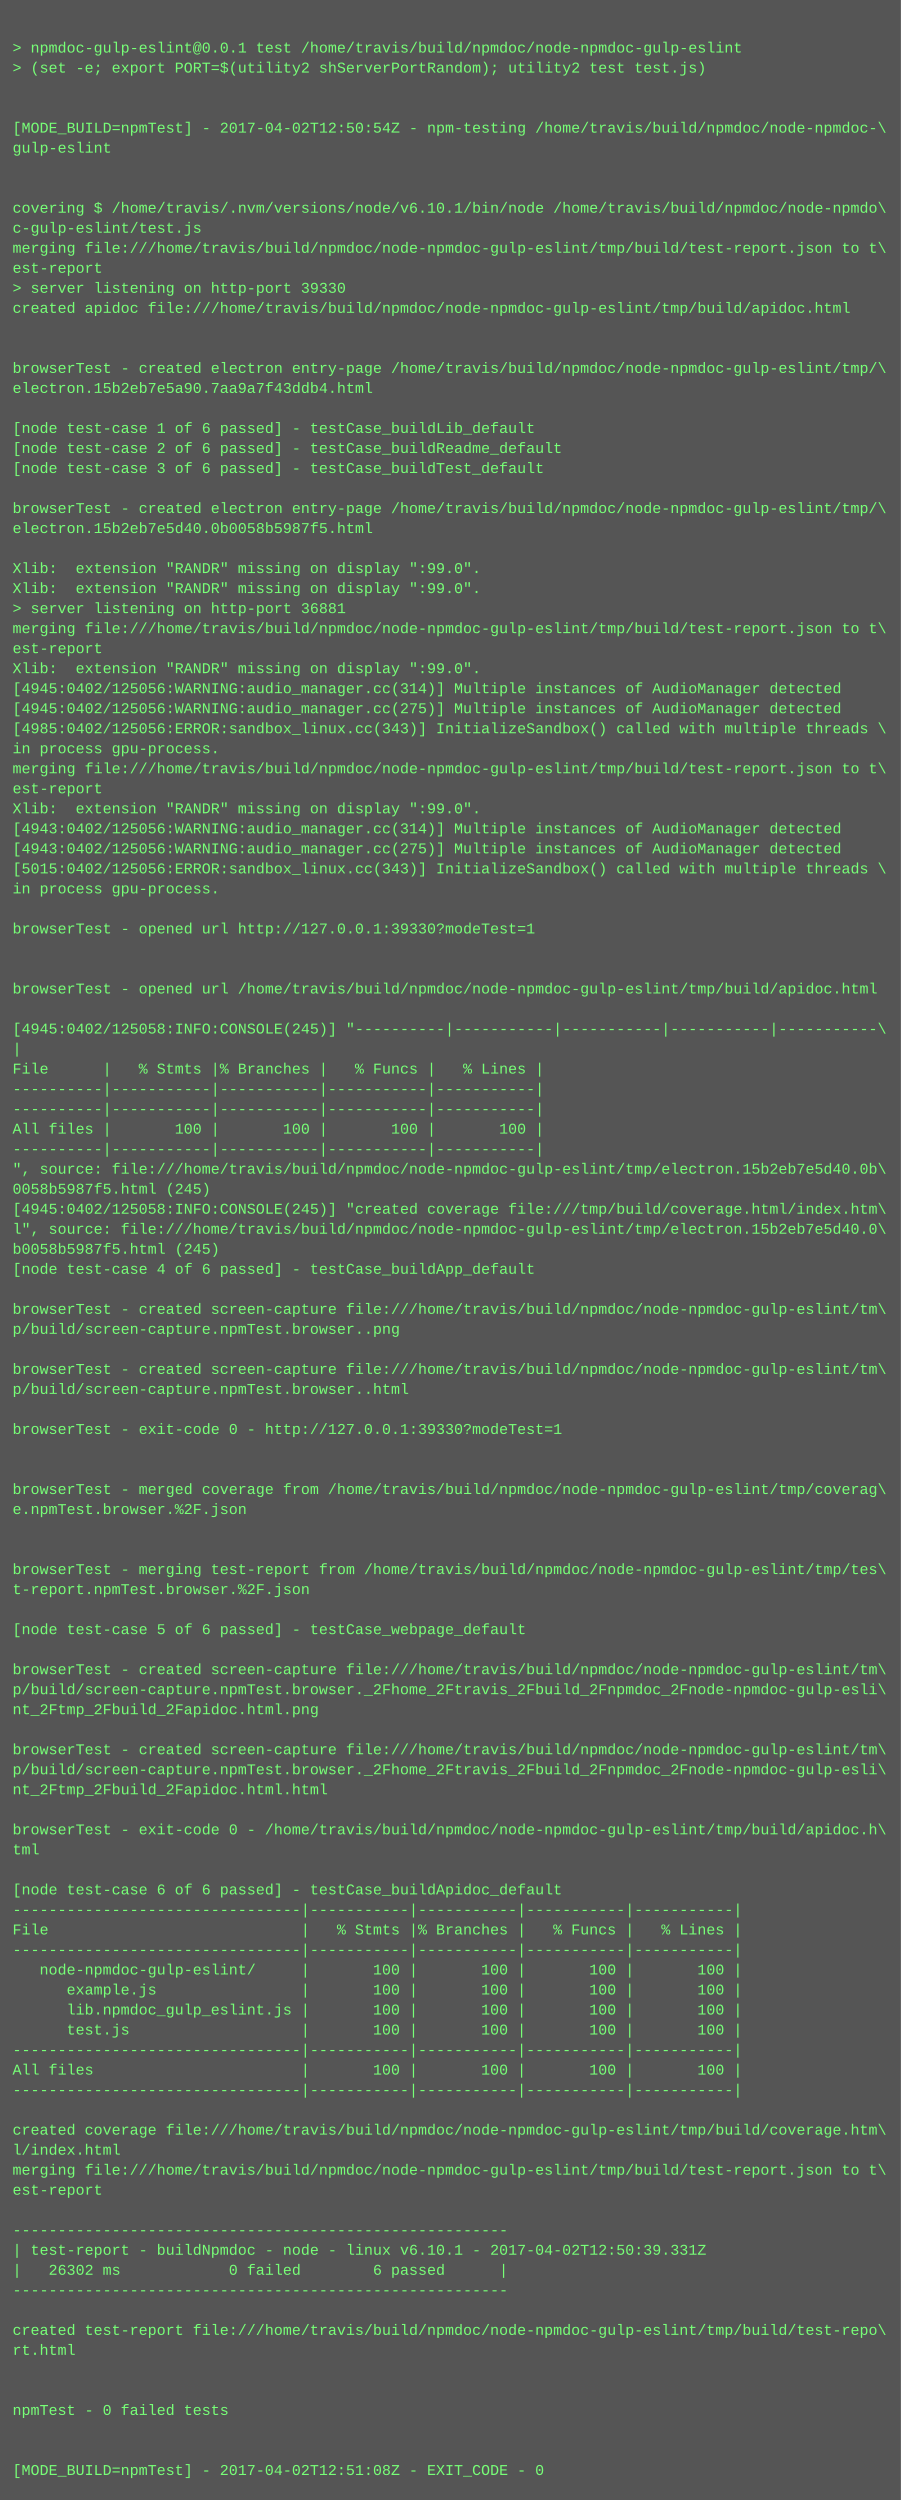
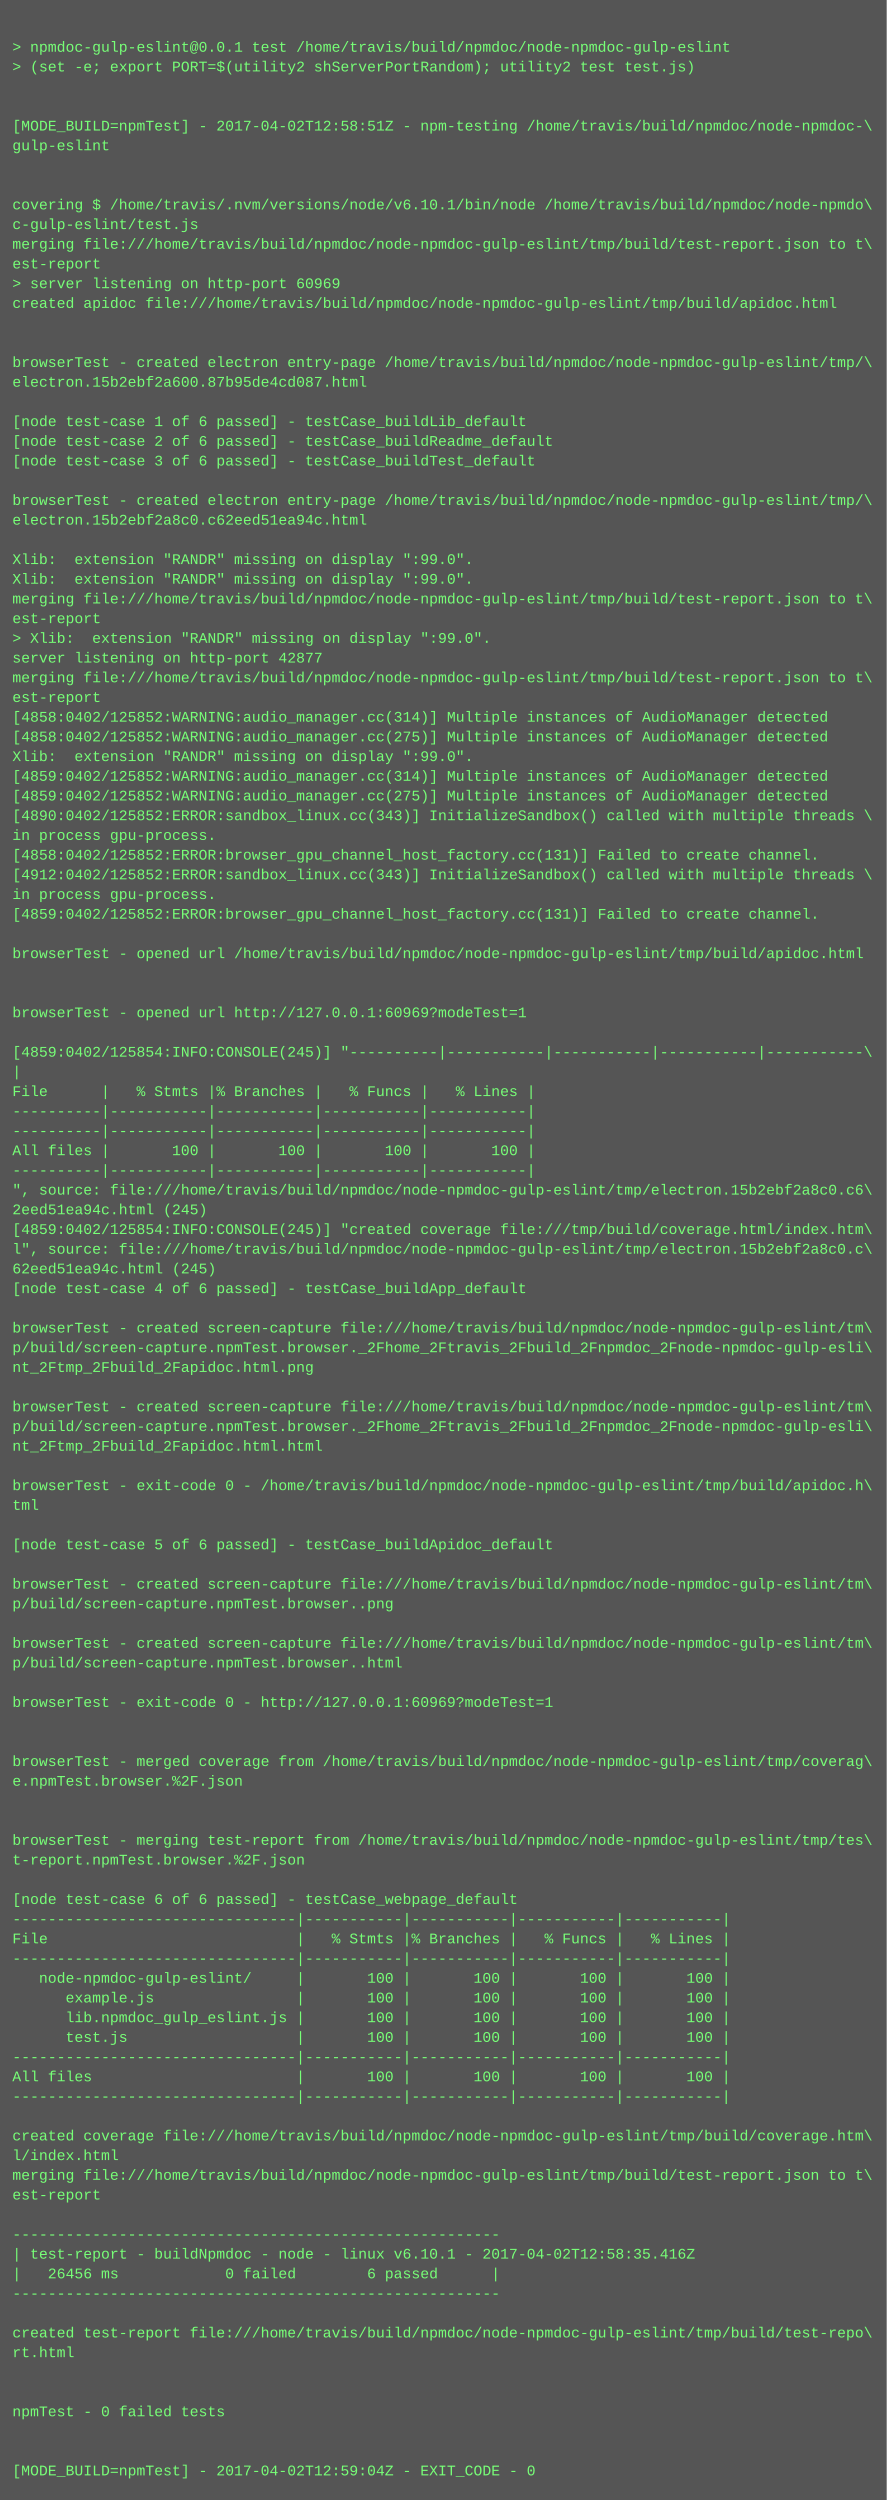
- <svg xmlns="http://www.w3.org/2000/svg" height="1998" width="720">
-   <rect height="1998" fill="#555" width="720" />
+ <svg xmlns="http://www.w3.org/2000/svg" height="2030" width="720">
+   <rect height="2030" fill="#555" width="720" />
  <text fill="#7f7" font-family="Courier New" font-size="12" xml:space="preserve">
    <tspan x="10" y="26" />
    <tspan x="10" y="42">&gt; npmdoc-gulp-eslint@0.0.1 test /home/travis/build/npmdoc/node-npmdoc-gulp-eslint</tspan>
    <tspan x="10" y="58">&gt; (set -e; export PORT=$(utility2 shServerPortRandom); utility2 test test.js)</tspan>
    <tspan x="10" y="74" />
    <tspan x="10" y="90" />
-     <tspan x="10" y="106">[MODE_BUILD=npmTest] - 2017-04-02T12:50:54Z - npm-testing /home/travis/build/npmdoc/node-npmdoc-\</tspan>
+     <tspan x="10" y="106">[MODE_BUILD=npmTest] - 2017-04-02T12:58:51Z - npm-testing /home/travis/build/npmdoc/node-npmdoc-\</tspan>
    <tspan x="10" y="122">gulp-eslint</tspan>
    <tspan x="10" y="138" />
    <tspan x="10" y="154" />
    <tspan x="10" y="170">covering $ /home/travis/.nvm/versions/node/v6.10.1/bin/node /home/travis/build/npmdoc/node-npmdo\</tspan>
    <tspan x="10" y="186">c-gulp-eslint/test.js</tspan>
    <tspan x="10" y="202">merging file:///home/travis/build/npmdoc/node-npmdoc-gulp-eslint/tmp/build/test-report.json to t\</tspan>
    <tspan x="10" y="218">est-report</tspan>
-     <tspan x="10" y="234">&gt; server listening on http-port 39330</tspan>
+     <tspan x="10" y="234">&gt; server listening on http-port 60969</tspan>
    <tspan x="10" y="250">created apidoc file:///home/travis/build/npmdoc/node-npmdoc-gulp-eslint/tmp/build/apidoc.html</tspan>
    <tspan x="10" y="266" />
    <tspan x="10" y="282" />
    <tspan x="10" y="298">browserTest - created electron entry-page /home/travis/build/npmdoc/node-npmdoc-gulp-eslint/tmp/\</tspan>
-     <tspan x="10" y="314">electron.15b2eb7e5a90.7aa9a7f43ddb4.html</tspan>
+     <tspan x="10" y="314">electron.15b2ebf2a600.87b95de4cd087.html</tspan>
    <tspan x="10" y="330" />
    <tspan x="10" y="346">[node test-case 1 of 6 passed] - testCase_buildLib_default</tspan>
    <tspan x="10" y="362">[node test-case 2 of 6 passed] - testCase_buildReadme_default</tspan>
    <tspan x="10" y="378">[node test-case 3 of 6 passed] - testCase_buildTest_default</tspan>
    <tspan x="10" y="394" />
    <tspan x="10" y="410">browserTest - created electron entry-page /home/travis/build/npmdoc/node-npmdoc-gulp-eslint/tmp/\</tspan>
-     <tspan x="10" y="426">electron.15b2eb7e5d40.0b0058b5987f5.html</tspan>
+     <tspan x="10" y="426">electron.15b2ebf2a8c0.c62eed51ea94c.html</tspan>
    <tspan x="10" y="442" />
    <tspan x="10" y="458">Xlib:  extension "RANDR" missing on display ":99.0".</tspan>
    <tspan x="10" y="474">Xlib:  extension "RANDR" missing on display ":99.0".</tspan>
-     <tspan x="10" y="490">&gt; server listening on http-port 36881</tspan>
-     <tspan x="10" y="506">merging file:///home/travis/build/npmdoc/node-npmdoc-gulp-eslint/tmp/build/test-report.json to t\</tspan>
-     <tspan x="10" y="522">est-report</tspan>
-     <tspan x="10" y="538">Xlib:  extension "RANDR" missing on display ":99.0".</tspan>
-     <tspan x="10" y="554">[4945:0402/125056:WARNING:audio_manager.cc(314)] Multiple instances of AudioManager detected</tspan>
-     <tspan x="10" y="570">[4945:0402/125056:WARNING:audio_manager.cc(275)] Multiple instances of AudioManager detected</tspan>
-     <tspan x="10" y="586">[4985:0402/125056:ERROR:sandbox_linux.cc(343)] InitializeSandbox() called with multiple threads \</tspan>
-     <tspan x="10" y="602">in process gpu-process. </tspan>
-     <tspan x="10" y="618">merging file:///home/travis/build/npmdoc/node-npmdoc-gulp-eslint/tmp/build/test-report.json to t\</tspan>
-     <tspan x="10" y="634">est-report</tspan>
-     <tspan x="10" y="650">Xlib:  extension "RANDR" missing on display ":99.0".</tspan>
-     <tspan x="10" y="666">[4943:0402/125056:WARNING:audio_manager.cc(314)] Multiple instances of AudioManager detected</tspan>
-     <tspan x="10" y="682">[4943:0402/125056:WARNING:audio_manager.cc(275)] Multiple instances of AudioManager detected</tspan>
-     <tspan x="10" y="698">[5015:0402/125056:ERROR:sandbox_linux.cc(343)] InitializeSandbox() called with multiple threads \</tspan>
-     <tspan x="10" y="714">in process gpu-process. </tspan>
-     <tspan x="10" y="730" />
-     <tspan x="10" y="746">browserTest - opened url http://127.0.0.1:39330?modeTest=1</tspan>
+     <tspan x="10" y="490">merging file:///home/travis/build/npmdoc/node-npmdoc-gulp-eslint/tmp/build/test-report.json to t\</tspan>
+     <tspan x="10" y="506">est-report</tspan>
+     <tspan x="10" y="522">&gt; Xlib:  extension "RANDR" missing on display ":99.0".</tspan>
+     <tspan x="10" y="538">server listening on http-port 42877</tspan>
+     <tspan x="10" y="554">merging file:///home/travis/build/npmdoc/node-npmdoc-gulp-eslint/tmp/build/test-report.json to t\</tspan>
+     <tspan x="10" y="570">est-report</tspan>
+     <tspan x="10" y="586">[4858:0402/125852:WARNING:audio_manager.cc(314)] Multiple instances of AudioManager detected</tspan>
+     <tspan x="10" y="602">[4858:0402/125852:WARNING:audio_manager.cc(275)] Multiple instances of AudioManager detected</tspan>
+     <tspan x="10" y="618">Xlib:  extension "RANDR" missing on display ":99.0".</tspan>
+     <tspan x="10" y="634">[4859:0402/125852:WARNING:audio_manager.cc(314)] Multiple instances of AudioManager detected</tspan>
+     <tspan x="10" y="650">[4859:0402/125852:WARNING:audio_manager.cc(275)] Multiple instances of AudioManager detected</tspan>
+     <tspan x="10" y="666">[4890:0402/125852:ERROR:sandbox_linux.cc(343)] InitializeSandbox() called with multiple threads \</tspan>
+     <tspan x="10" y="682">in process gpu-process. </tspan>
+     <tspan x="10" y="698">[4858:0402/125852:ERROR:browser_gpu_channel_host_factory.cc(131)] Failed to create channel.</tspan>
+     <tspan x="10" y="714">[4912:0402/125852:ERROR:sandbox_linux.cc(343)] InitializeSandbox() called with multiple threads \</tspan>
+     <tspan x="10" y="730">in process gpu-process. </tspan>
+     <tspan x="10" y="746">[4859:0402/125852:ERROR:browser_gpu_channel_host_factory.cc(131)] Failed to create channel.</tspan>
    <tspan x="10" y="762" />
-     <tspan x="10" y="778" />
-     <tspan x="10" y="794">browserTest - opened url /home/travis/build/npmdoc/node-npmdoc-gulp-eslint/tmp/build/apidoc.html</tspan>
+     <tspan x="10" y="778">browserTest - opened url /home/travis/build/npmdoc/node-npmdoc-gulp-eslint/tmp/build/apidoc.html</tspan>
+     <tspan x="10" y="794" />
    <tspan x="10" y="810" />
-     <tspan x="10" y="826">[4945:0402/125058:INFO:CONSOLE(245)] "----------|-----------|-----------|-----------|-----------\</tspan>
-     <tspan x="10" y="842">|</tspan>
-     <tspan x="10" y="858">File      |   % Stmts |% Branches |   % Funcs |   % Lines |</tspan>
-     <tspan x="10" y="874">----------|-----------|-----------|-----------|-----------|</tspan>
-     <tspan x="10" y="890">----------|-----------|-----------|-----------|-----------|</tspan>
-     <tspan x="10" y="906">All files |       100 |       100 |       100 |       100 |</tspan>
+     <tspan x="10" y="826">browserTest - opened url http://127.0.0.1:60969?modeTest=1</tspan>
+     <tspan x="10" y="842" />
+     <tspan x="10" y="858">[4859:0402/125854:INFO:CONSOLE(245)] "----------|-----------|-----------|-----------|-----------\</tspan>
+     <tspan x="10" y="874">|</tspan>
+     <tspan x="10" y="890">File      |   % Stmts |% Branches |   % Funcs |   % Lines |</tspan>
+     <tspan x="10" y="906">----------|-----------|-----------|-----------|-----------|</tspan>
    <tspan x="10" y="922">----------|-----------|-----------|-----------|-----------|</tspan>
-     <tspan x="10" y="938">", source: file:///home/travis/build/npmdoc/node-npmdoc-gulp-eslint/tmp/electron.15b2eb7e5d40.0b\</tspan>
-     <tspan x="10" y="954">0058b5987f5.html (245)</tspan>
-     <tspan x="10" y="970">[4945:0402/125058:INFO:CONSOLE(245)] "created coverage file:///tmp/build/coverage.html/index.htm\</tspan>
-     <tspan x="10" y="986">l", source: file:///home/travis/build/npmdoc/node-npmdoc-gulp-eslint/tmp/electron.15b2eb7e5d40.0\</tspan>
-     <tspan x="10" y="1002">b0058b5987f5.html (245)</tspan>
-     <tspan x="10" y="1018">[node test-case 4 of 6 passed] - testCase_buildApp_default</tspan>
-     <tspan x="10" y="1034" />
-     <tspan x="10" y="1050">browserTest - created screen-capture file:///home/travis/build/npmdoc/node-npmdoc-gulp-eslint/tm\</tspan>
-     <tspan x="10" y="1066">p/build/screen-capture.npmTest.browser..png</tspan>
-     <tspan x="10" y="1082" />
-     <tspan x="10" y="1098">browserTest - created screen-capture file:///home/travis/build/npmdoc/node-npmdoc-gulp-eslint/tm\</tspan>
-     <tspan x="10" y="1114">p/build/screen-capture.npmTest.browser..html</tspan>
+     <tspan x="10" y="938">All files |       100 |       100 |       100 |       100 |</tspan>
+     <tspan x="10" y="954">----------|-----------|-----------|-----------|-----------|</tspan>
+     <tspan x="10" y="970">", source: file:///home/travis/build/npmdoc/node-npmdoc-gulp-eslint/tmp/electron.15b2ebf2a8c0.c6\</tspan>
+     <tspan x="10" y="986">2eed51ea94c.html (245)</tspan>
+     <tspan x="10" y="1002">[4859:0402/125854:INFO:CONSOLE(245)] "created coverage file:///tmp/build/coverage.html/index.htm\</tspan>
+     <tspan x="10" y="1018">l", source: file:///home/travis/build/npmdoc/node-npmdoc-gulp-eslint/tmp/electron.15b2ebf2a8c0.c\</tspan>
+     <tspan x="10" y="1034">62eed51ea94c.html (245)</tspan>
+     <tspan x="10" y="1050">[node test-case 4 of 6 passed] - testCase_buildApp_default</tspan>
+     <tspan x="10" y="1066" />
+     <tspan x="10" y="1082">browserTest - created screen-capture file:///home/travis/build/npmdoc/node-npmdoc-gulp-eslint/tm\</tspan>
+     <tspan x="10" y="1098">p/build/screen-capture.npmTest.browser._2Fhome_2Ftravis_2Fbuild_2Fnpmdoc_2Fnode-npmdoc-gulp-esli\</tspan>
+     <tspan x="10" y="1114">nt_2Ftmp_2Fbuild_2Fapidoc.html.png</tspan>
    <tspan x="10" y="1130" />
-     <tspan x="10" y="1146">browserTest - exit-code 0 - http://127.0.0.1:39330?modeTest=1</tspan>
-     <tspan x="10" y="1162" />
-     <tspan x="10" y="1178" />
-     <tspan x="10" y="1194">browserTest - merged coverage from /home/travis/build/npmdoc/node-npmdoc-gulp-eslint/tmp/coverag\</tspan>
-     <tspan x="10" y="1210">e.npmTest.browser.%2F.json</tspan>
-     <tspan x="10" y="1226" />
+     <tspan x="10" y="1146">browserTest - created screen-capture file:///home/travis/build/npmdoc/node-npmdoc-gulp-eslint/tm\</tspan>
+     <tspan x="10" y="1162">p/build/screen-capture.npmTest.browser._2Fhome_2Ftravis_2Fbuild_2Fnpmdoc_2Fnode-npmdoc-gulp-esli\</tspan>
+     <tspan x="10" y="1178">nt_2Ftmp_2Fbuild_2Fapidoc.html.html</tspan>
+     <tspan x="10" y="1194" />
+     <tspan x="10" y="1210">browserTest - exit-code 0 - /home/travis/build/npmdoc/node-npmdoc-gulp-eslint/tmp/build/apidoc.h\</tspan>
+     <tspan x="10" y="1226">tml</tspan>
    <tspan x="10" y="1242" />
-     <tspan x="10" y="1258">browserTest - merging test-report from /home/travis/build/npmdoc/node-npmdoc-gulp-eslint/tmp/tes\</tspan>
-     <tspan x="10" y="1274">t-report.npmTest.browser.%2F.json</tspan>
-     <tspan x="10" y="1290" />
-     <tspan x="10" y="1306">[node test-case 5 of 6 passed] - testCase_webpage_default</tspan>
+     <tspan x="10" y="1258">[node test-case 5 of 6 passed] - testCase_buildApidoc_default</tspan>
+     <tspan x="10" y="1274" />
+     <tspan x="10" y="1290">browserTest - created screen-capture file:///home/travis/build/npmdoc/node-npmdoc-gulp-eslint/tm\</tspan>
+     <tspan x="10" y="1306">p/build/screen-capture.npmTest.browser..png</tspan>
    <tspan x="10" y="1322" />
    <tspan x="10" y="1338">browserTest - created screen-capture file:///home/travis/build/npmdoc/node-npmdoc-gulp-eslint/tm\</tspan>
-     <tspan x="10" y="1354">p/build/screen-capture.npmTest.browser._2Fhome_2Ftravis_2Fbuild_2Fnpmdoc_2Fnode-npmdoc-gulp-esli\</tspan>
-     <tspan x="10" y="1370">nt_2Ftmp_2Fbuild_2Fapidoc.html.png</tspan>
-     <tspan x="10" y="1386" />
-     <tspan x="10" y="1402">browserTest - created screen-capture file:///home/travis/build/npmdoc/node-npmdoc-gulp-eslint/tm\</tspan>
-     <tspan x="10" y="1418">p/build/screen-capture.npmTest.browser._2Fhome_2Ftravis_2Fbuild_2Fnpmdoc_2Fnode-npmdoc-gulp-esli\</tspan>
-     <tspan x="10" y="1434">nt_2Ftmp_2Fbuild_2Fapidoc.html.html</tspan>
-     <tspan x="10" y="1450" />
-     <tspan x="10" y="1466">browserTest - exit-code 0 - /home/travis/build/npmdoc/node-npmdoc-gulp-eslint/tmp/build/apidoc.h\</tspan>
-     <tspan x="10" y="1482">tml</tspan>
-     <tspan x="10" y="1498" />
-     <tspan x="10" y="1514">[node test-case 6 of 6 passed] - testCase_buildApidoc_default</tspan>
-     <tspan x="10" y="1530">--------------------------------|-----------|-----------|-----------|-----------|</tspan>
-     <tspan x="10" y="1546">File                            |   % Stmts |% Branches |   % Funcs |   % Lines |</tspan>
+     <tspan x="10" y="1354">p/build/screen-capture.npmTest.browser..html</tspan>
+     <tspan x="10" y="1370" />
+     <tspan x="10" y="1386">browserTest - exit-code 0 - http://127.0.0.1:60969?modeTest=1</tspan>
+     <tspan x="10" y="1402" />
+     <tspan x="10" y="1418" />
+     <tspan x="10" y="1434">browserTest - merged coverage from /home/travis/build/npmdoc/node-npmdoc-gulp-eslint/tmp/coverag\</tspan>
+     <tspan x="10" y="1450">e.npmTest.browser.%2F.json</tspan>
+     <tspan x="10" y="1466" />
+     <tspan x="10" y="1482" />
+     <tspan x="10" y="1498">browserTest - merging test-report from /home/travis/build/npmdoc/node-npmdoc-gulp-eslint/tmp/tes\</tspan>
+     <tspan x="10" y="1514">t-report.npmTest.browser.%2F.json</tspan>
+     <tspan x="10" y="1530" />
+     <tspan x="10" y="1546">[node test-case 6 of 6 passed] - testCase_webpage_default</tspan>
    <tspan x="10" y="1562">--------------------------------|-----------|-----------|-----------|-----------|</tspan>
-     <tspan x="10" y="1578">   node-npmdoc-gulp-eslint/     |       100 |       100 |       100 |       100 |</tspan>
-     <tspan x="10" y="1594">      example.js                |       100 |       100 |       100 |       100 |</tspan>
-     <tspan x="10" y="1610">      lib.npmdoc_gulp_eslint.js |       100 |       100 |       100 |       100 |</tspan>
-     <tspan x="10" y="1626">      test.js                   |       100 |       100 |       100 |       100 |</tspan>
-     <tspan x="10" y="1642">--------------------------------|-----------|-----------|-----------|-----------|</tspan>
-     <tspan x="10" y="1658">All files                       |       100 |       100 |       100 |       100 |</tspan>
+     <tspan x="10" y="1578">File                            |   % Stmts |% Branches |   % Funcs |   % Lines |</tspan>
+     <tspan x="10" y="1594">--------------------------------|-----------|-----------|-----------|-----------|</tspan>
+     <tspan x="10" y="1610">   node-npmdoc-gulp-eslint/     |       100 |       100 |       100 |       100 |</tspan>
+     <tspan x="10" y="1626">      example.js                |       100 |       100 |       100 |       100 |</tspan>
+     <tspan x="10" y="1642">      lib.npmdoc_gulp_eslint.js |       100 |       100 |       100 |       100 |</tspan>
+     <tspan x="10" y="1658">      test.js                   |       100 |       100 |       100 |       100 |</tspan>
    <tspan x="10" y="1674">--------------------------------|-----------|-----------|-----------|-----------|</tspan>
-     <tspan x="10" y="1690" />
-     <tspan x="10" y="1706">created coverage file:///home/travis/build/npmdoc/node-npmdoc-gulp-eslint/tmp/build/coverage.htm\</tspan>
-     <tspan x="10" y="1722">l/index.html</tspan>
-     <tspan x="10" y="1738">merging file:///home/travis/build/npmdoc/node-npmdoc-gulp-eslint/tmp/build/test-report.json to t\</tspan>
-     <tspan x="10" y="1754">est-report</tspan>
-     <tspan x="10" y="1770" />
-     <tspan x="10" y="1786">-------------------------------------------------------</tspan>
-     <tspan x="10" y="1802">| test-report - buildNpmdoc - node - linux v6.10.1 - 2017-04-02T12:50:39.331Z</tspan>
-     <tspan x="10" y="1818">|   26302 ms            0 failed        6 passed      |</tspan>
-     <tspan x="10" y="1834">-------------------------------------------------------</tspan>
-     <tspan x="10" y="1850" />
-     <tspan x="10" y="1866">created test-report file:///home/travis/build/npmdoc/node-npmdoc-gulp-eslint/tmp/build/test-repo\</tspan>
-     <tspan x="10" y="1882">rt.html</tspan>
-     <tspan x="10" y="1898" />
-     <tspan x="10" y="1914" />
-     <tspan x="10" y="1930">npmTest - 0 failed tests</tspan>
+     <tspan x="10" y="1690">All files                       |       100 |       100 |       100 |       100 |</tspan>
+     <tspan x="10" y="1706">--------------------------------|-----------|-----------|-----------|-----------|</tspan>
+     <tspan x="10" y="1722" />
+     <tspan x="10" y="1738">created coverage file:///home/travis/build/npmdoc/node-npmdoc-gulp-eslint/tmp/build/coverage.htm\</tspan>
+     <tspan x="10" y="1754">l/index.html</tspan>
+     <tspan x="10" y="1770">merging file:///home/travis/build/npmdoc/node-npmdoc-gulp-eslint/tmp/build/test-report.json to t\</tspan>
+     <tspan x="10" y="1786">est-report</tspan>
+     <tspan x="10" y="1802" />
+     <tspan x="10" y="1818">-------------------------------------------------------</tspan>
+     <tspan x="10" y="1834">| test-report - buildNpmdoc - node - linux v6.10.1 - 2017-04-02T12:58:35.416Z</tspan>
+     <tspan x="10" y="1850">|   26456 ms            0 failed        6 passed      |</tspan>
+     <tspan x="10" y="1866">-------------------------------------------------------</tspan>
+     <tspan x="10" y="1882" />
+     <tspan x="10" y="1898">created test-report file:///home/travis/build/npmdoc/node-npmdoc-gulp-eslint/tmp/build/test-repo\</tspan>
+     <tspan x="10" y="1914">rt.html</tspan>
+     <tspan x="10" y="1930" />
    <tspan x="10" y="1946" />
-     <tspan x="10" y="1962" />
-     <tspan x="10" y="1978">[MODE_BUILD=npmTest] - 2017-04-02T12:51:08Z - EXIT_CODE - 0</tspan>
+     <tspan x="10" y="1962">npmTest - 0 failed tests</tspan>
+     <tspan x="10" y="1978" />
+     <tspan x="10" y="1994" />
+     <tspan x="10" y="2010">[MODE_BUILD=npmTest] - 2017-04-02T12:59:04Z - EXIT_CODE - 0</tspan>
  </text>
</svg>
